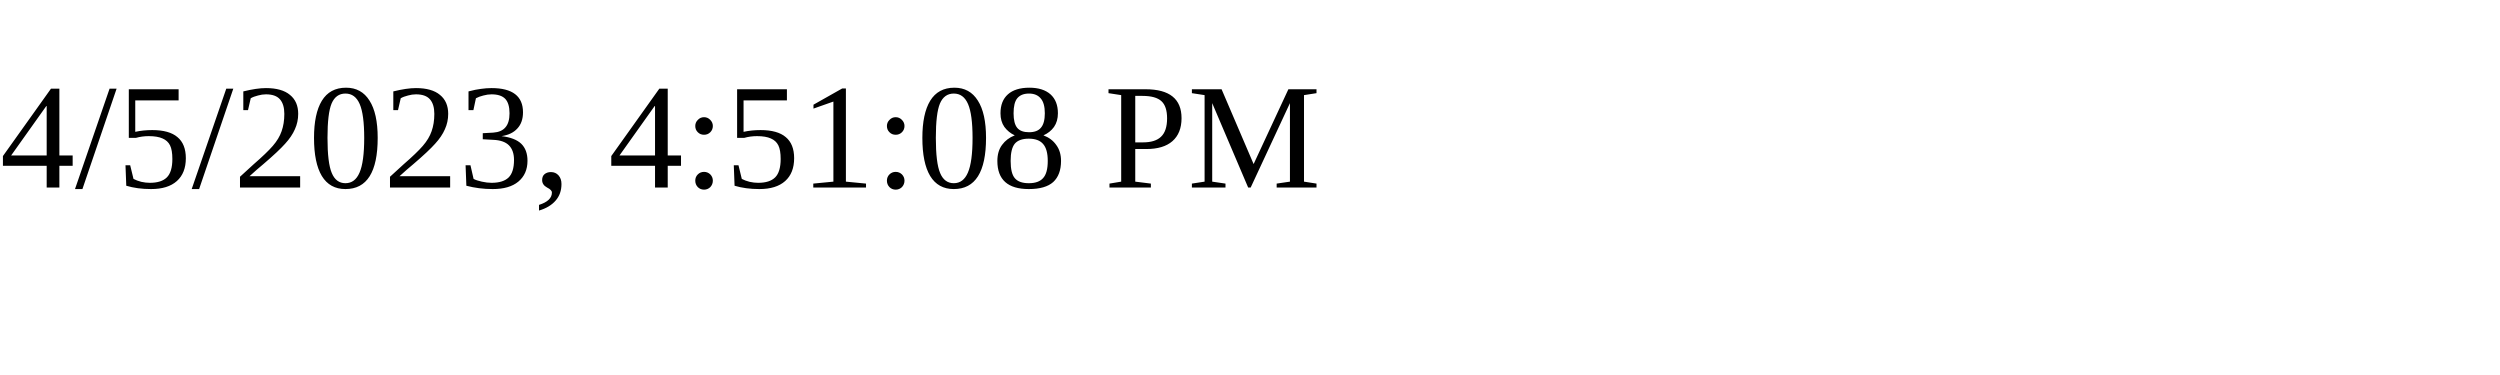
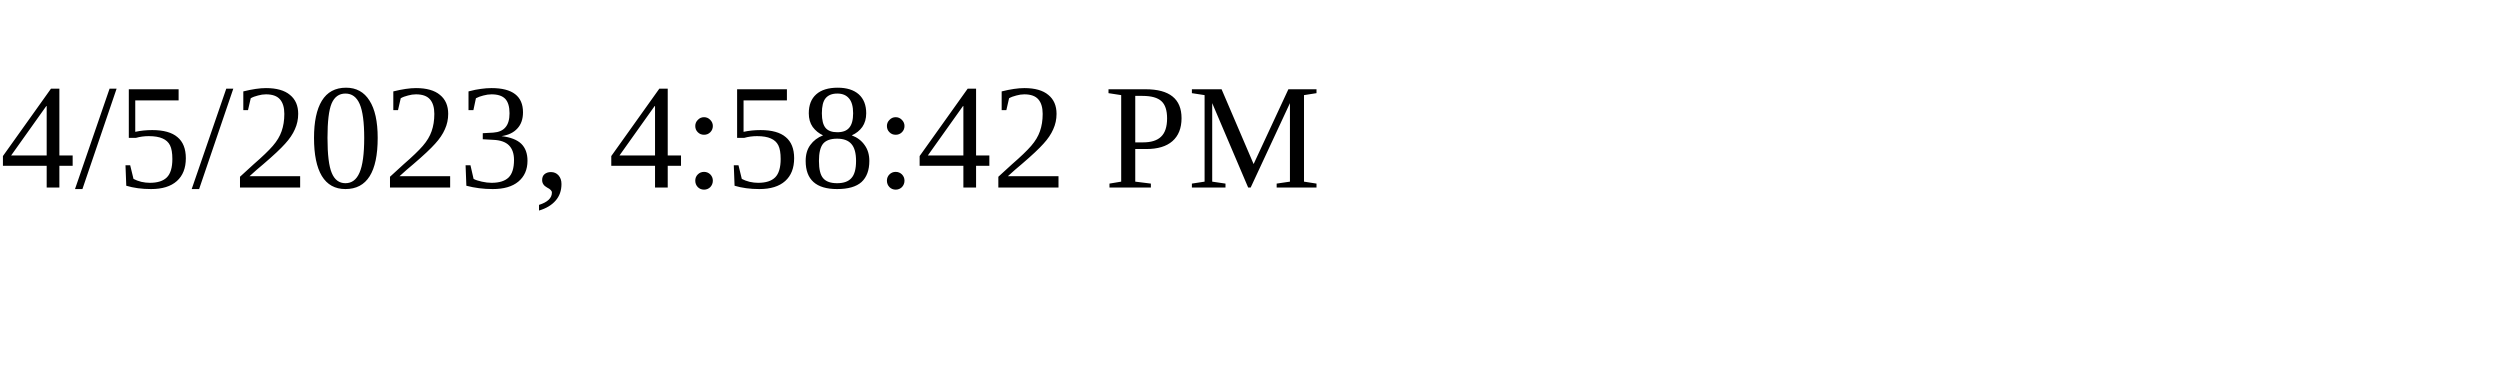
<svg xmlns="http://www.w3.org/2000/svg" height="30" width="200">
-   <text x="0" y="15">4/5/2023, 4:51:08 PM</text>
+   <text x="0" y="15">4/5/2023, 4:58:42 PM</text>
</svg>
